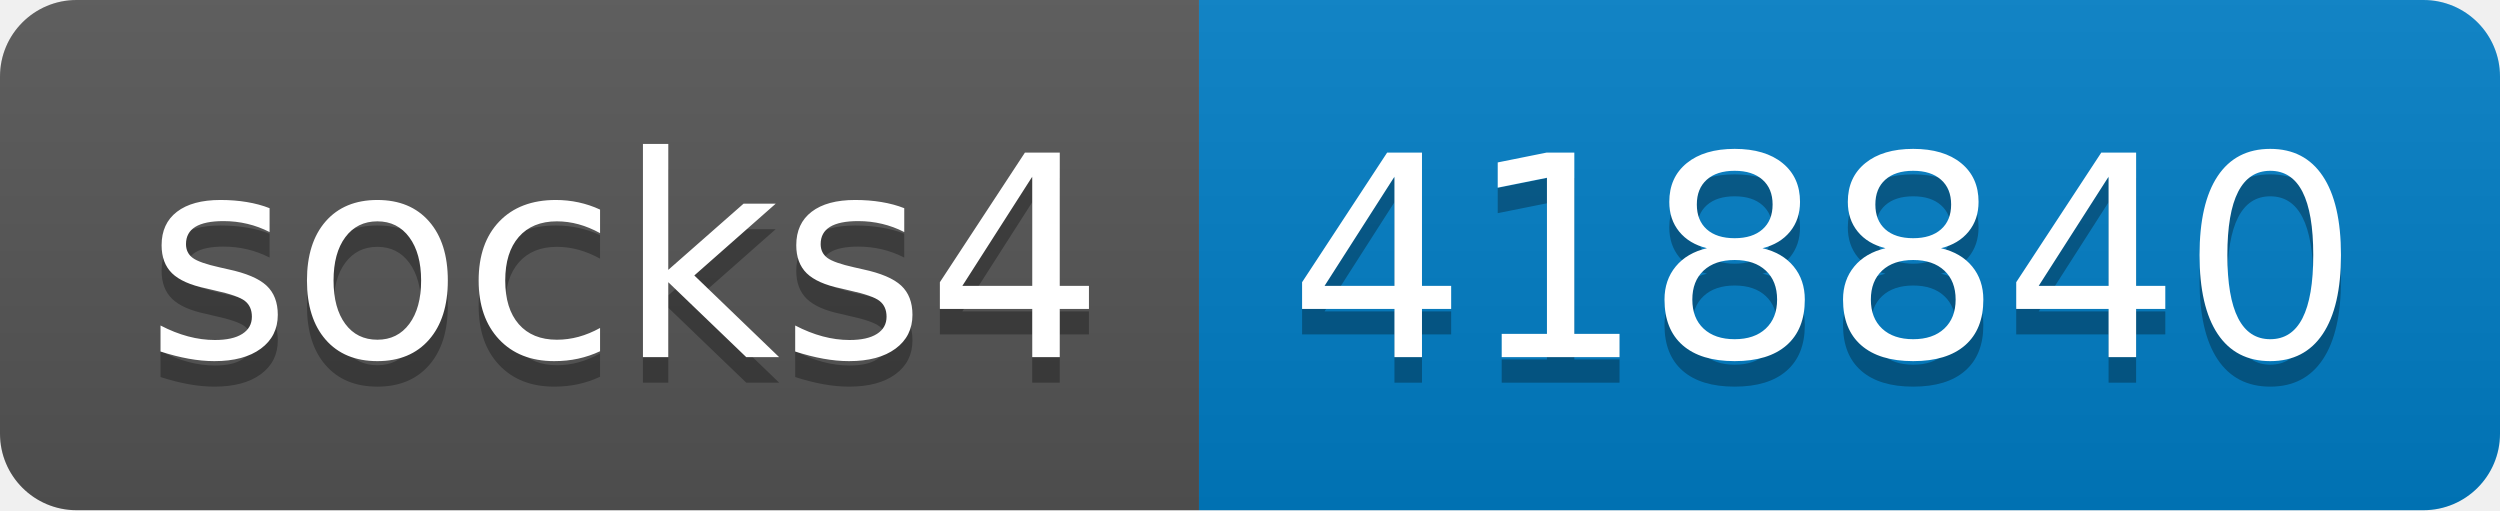
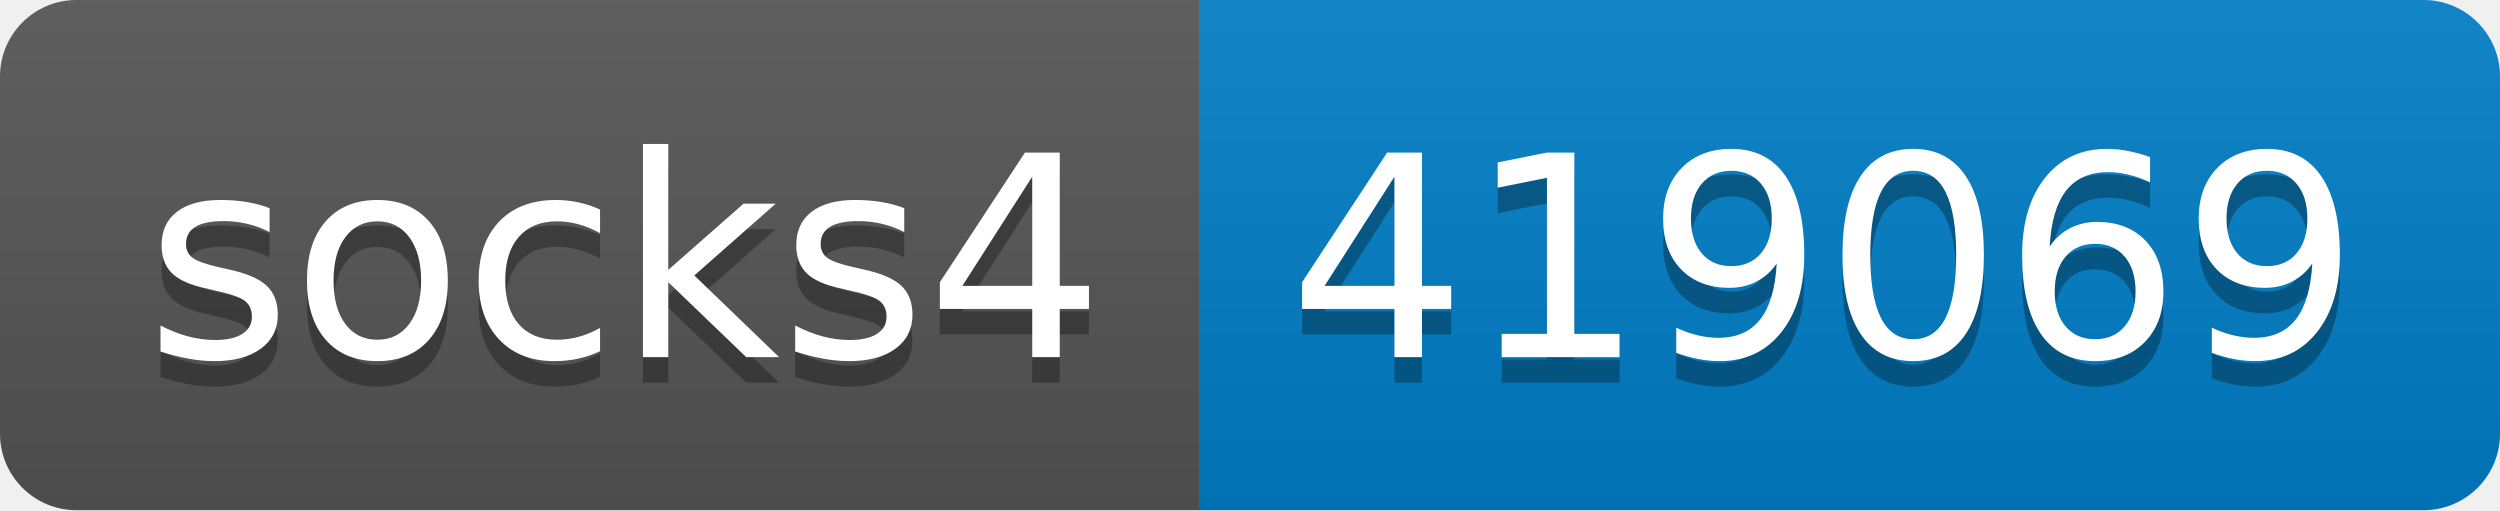
- <svg xmlns="http://www.w3.org/2000/svg" width="98" height="20" role="img" aria-label="socks4: 418840">
+ <svg xmlns="http://www.w3.org/2000/svg" width="98" height="20" role="img" aria-label="socks4: 419069">
  <linearGradient id="s" x2="0" y2="100%">
    <stop offset="0" stop-color="#bbb" stop-opacity=".1" />
    <stop offset="1" stop-opacity=".1" />
  </linearGradient>
  <clipPath id="r">
    <rect width="98" height="20" rx="3" fill="#fff" />
  </clipPath>
  <g clip-path="url(#r)">
    <rect width="47" height="20" fill="#555" />
    <rect x="47" width="51" height="20" fill="#007ec6" />
    <rect width="98" height="20" fill="url(#s)" />
  </g>
  <g fill="#fff" text-anchor="middle" font-family="Verdana,Geneva,DejaVu Sans,sans-serif" text-rendering="geometricPrecision" font-size="110">
    <text aria-hidden="true" x="245" y="150" fill="#010101" fill-opacity=".3" transform="scale(.1)" textLength="370">socks4</text>
    <text x="245" y="140" transform="scale(.1)" fill="#fff" textLength="370">socks4</text>
-     <text aria-hidden="true" x="715" y="150" fill="#010101" fill-opacity=".3" transform="scale(.1)" textLength="410">418840</text>
-     <text x="715" y="140" transform="scale(.1)" fill="#fff" textLength="410">418840</text>
+     <text aria-hidden="true" x="715" y="150" fill="#010101" fill-opacity=".3" transform="scale(.1)" textLength="410">419069</text>
+     <text x="715" y="140" transform="scale(.1)" fill="#fff" textLength="410">419069</text>
  </g>
</svg>
